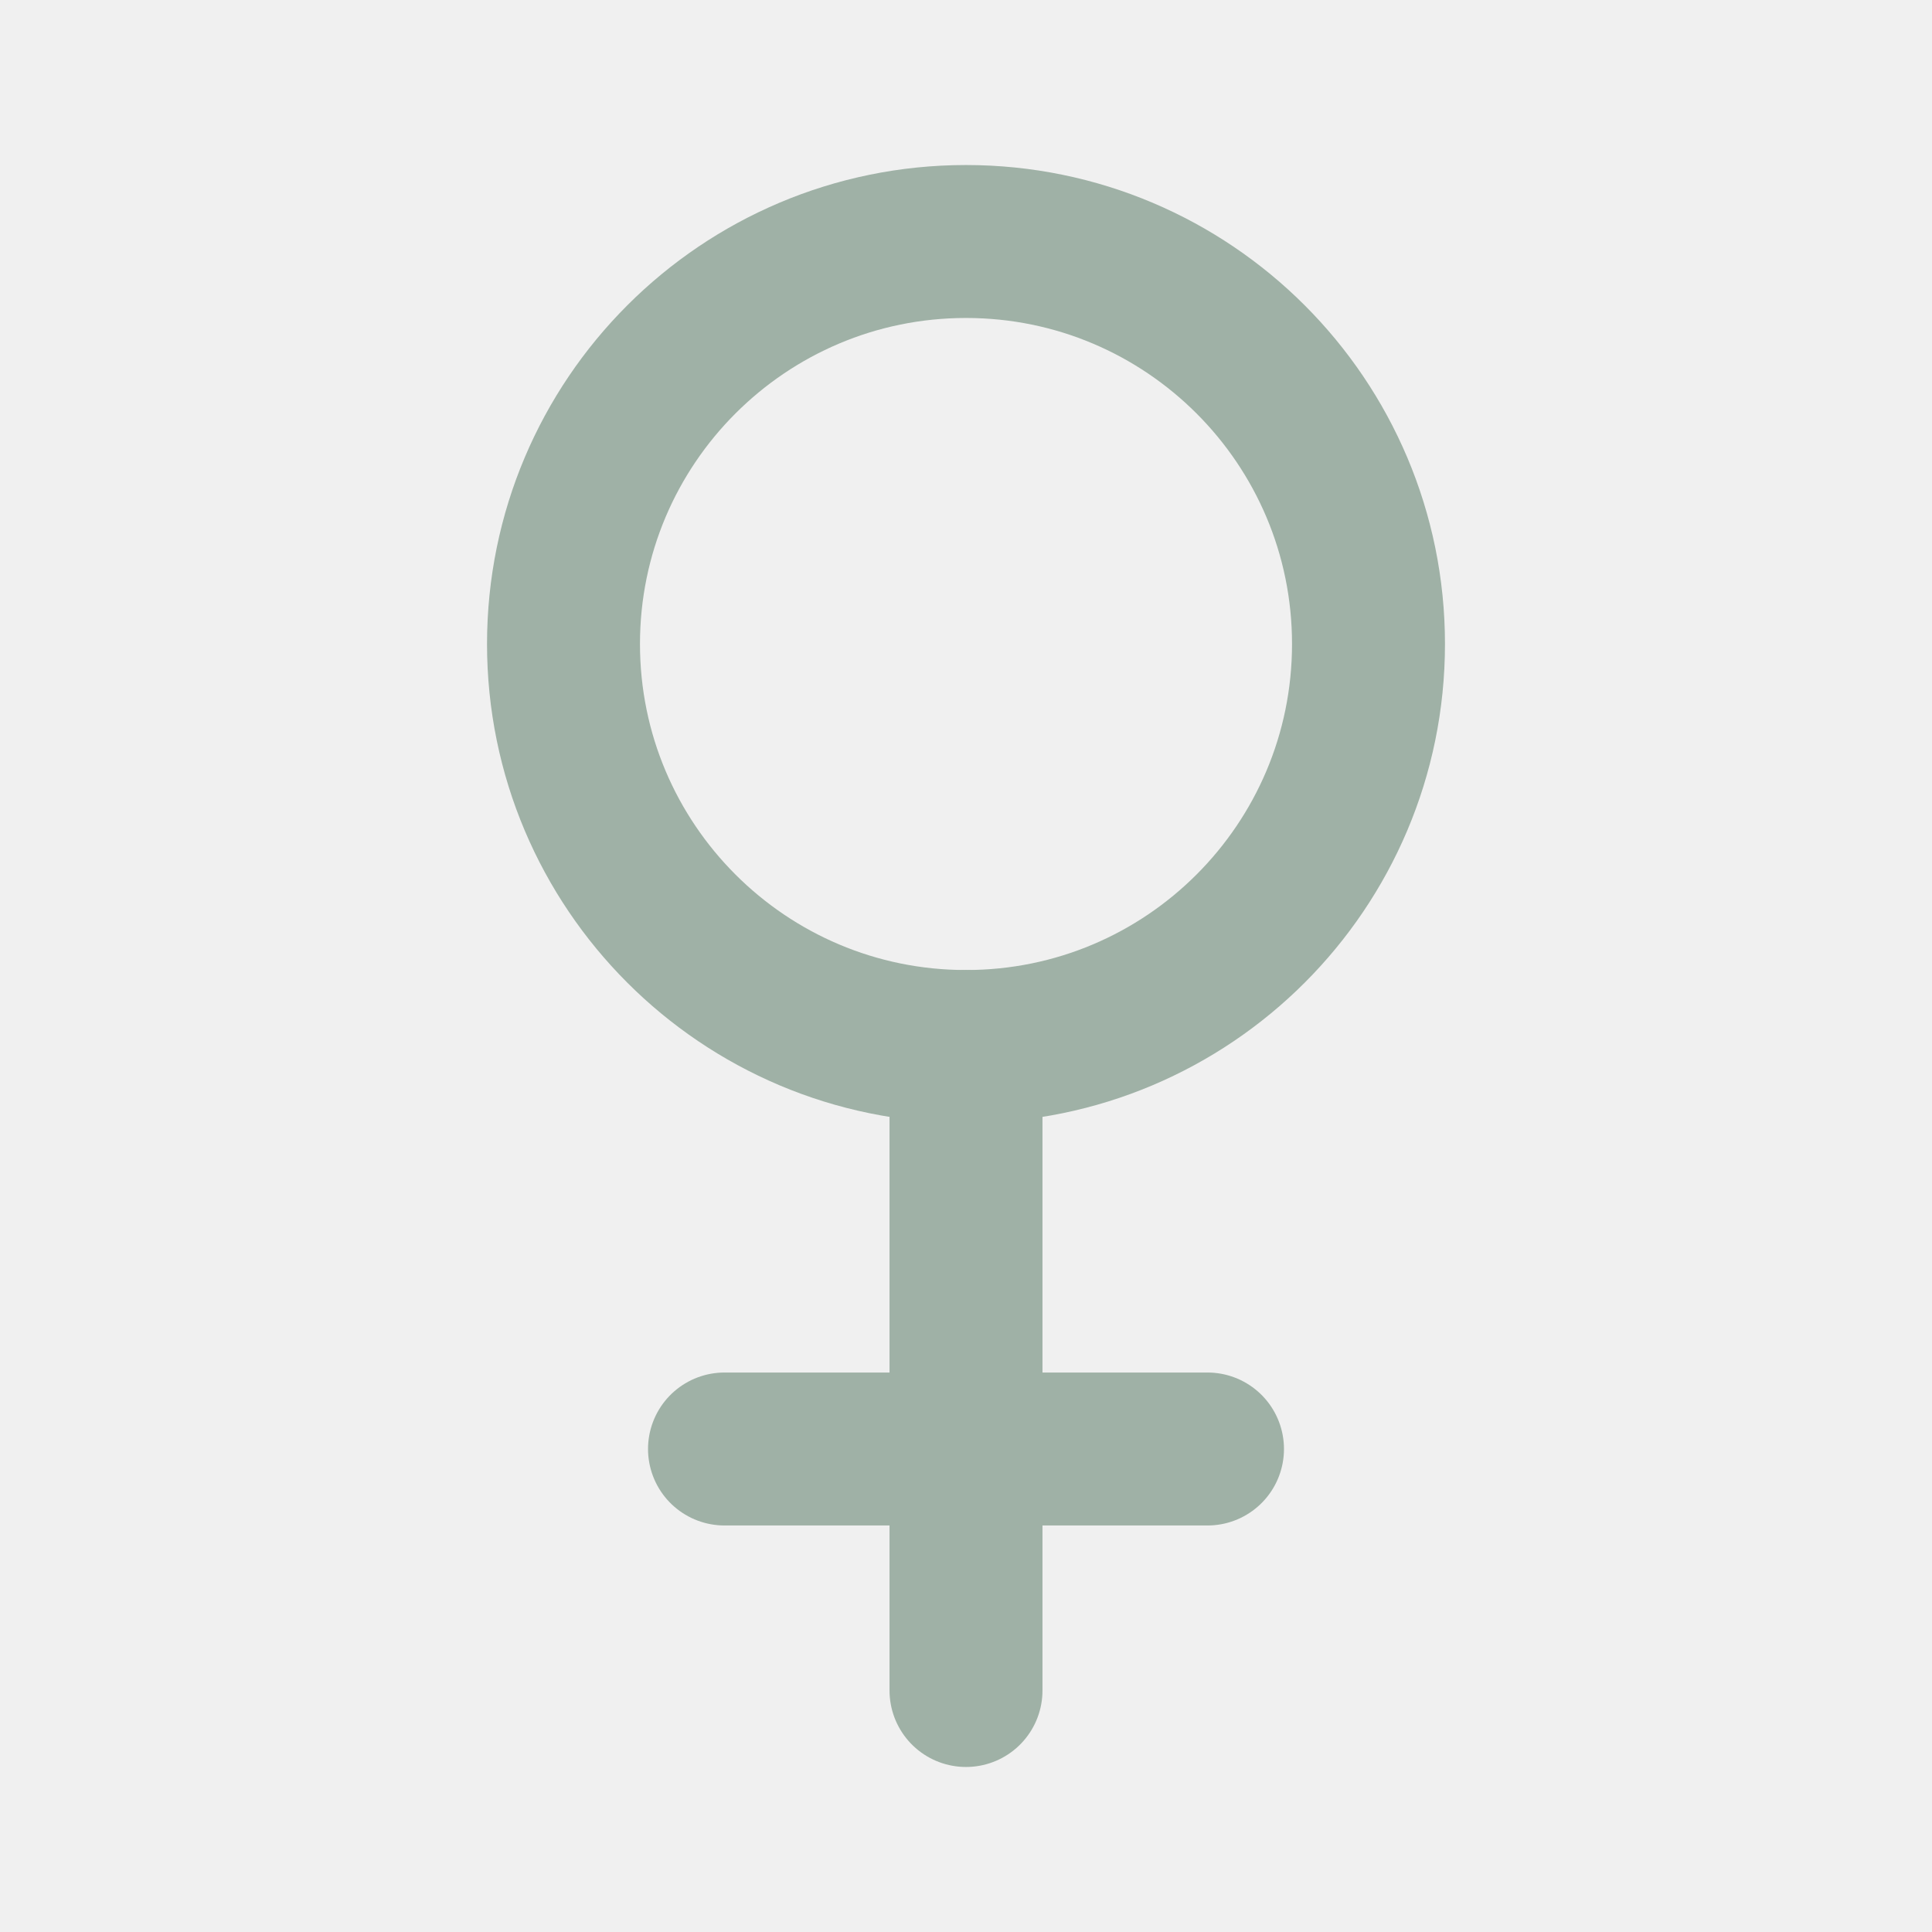
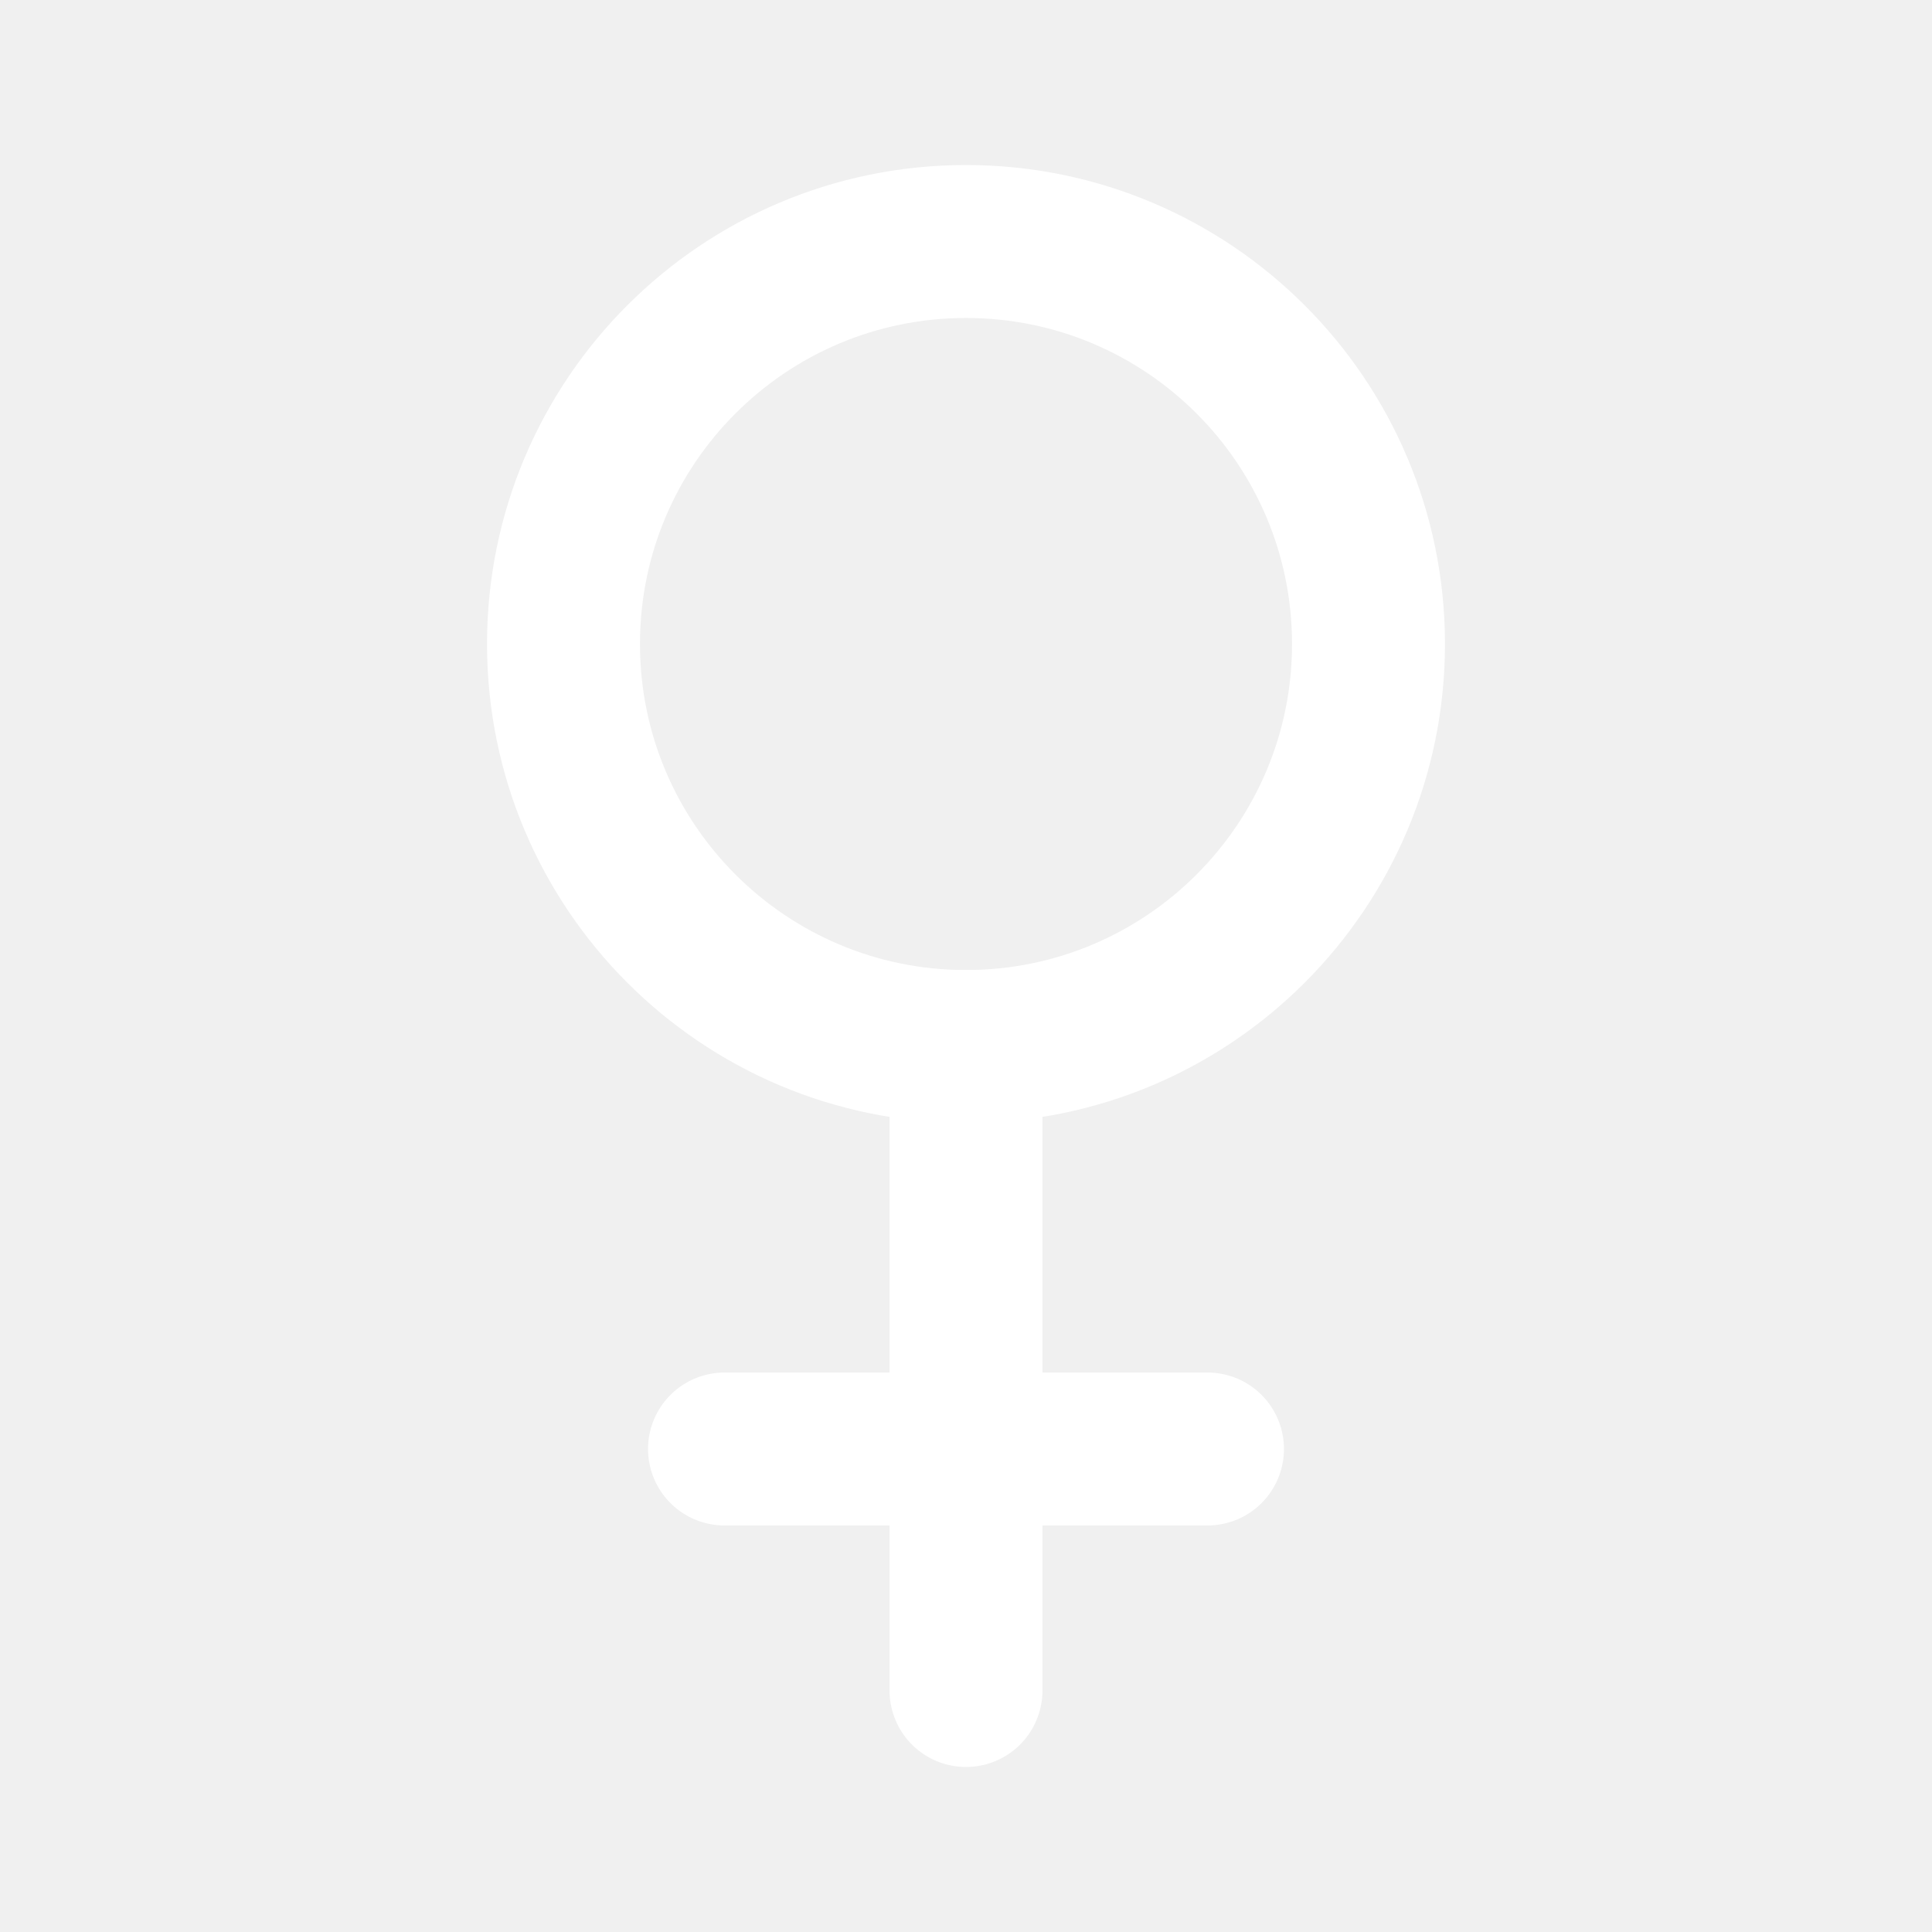
- <svg viewBox="0 0 24 24" fill="none" stroke="#9fb1a6" stroke-width="1.9" stroke-linecap="round" stroke-linejoin="round">
+ <svg viewBox="0 0 24 24" fill="none" stroke="#ffffff" stroke-width="1.9" stroke-linecap="round" stroke-linejoin="round">
  <circle cx="12" cy="8" r="5" />
  <path d="M12 13v8M9 18h6" />
</svg>
